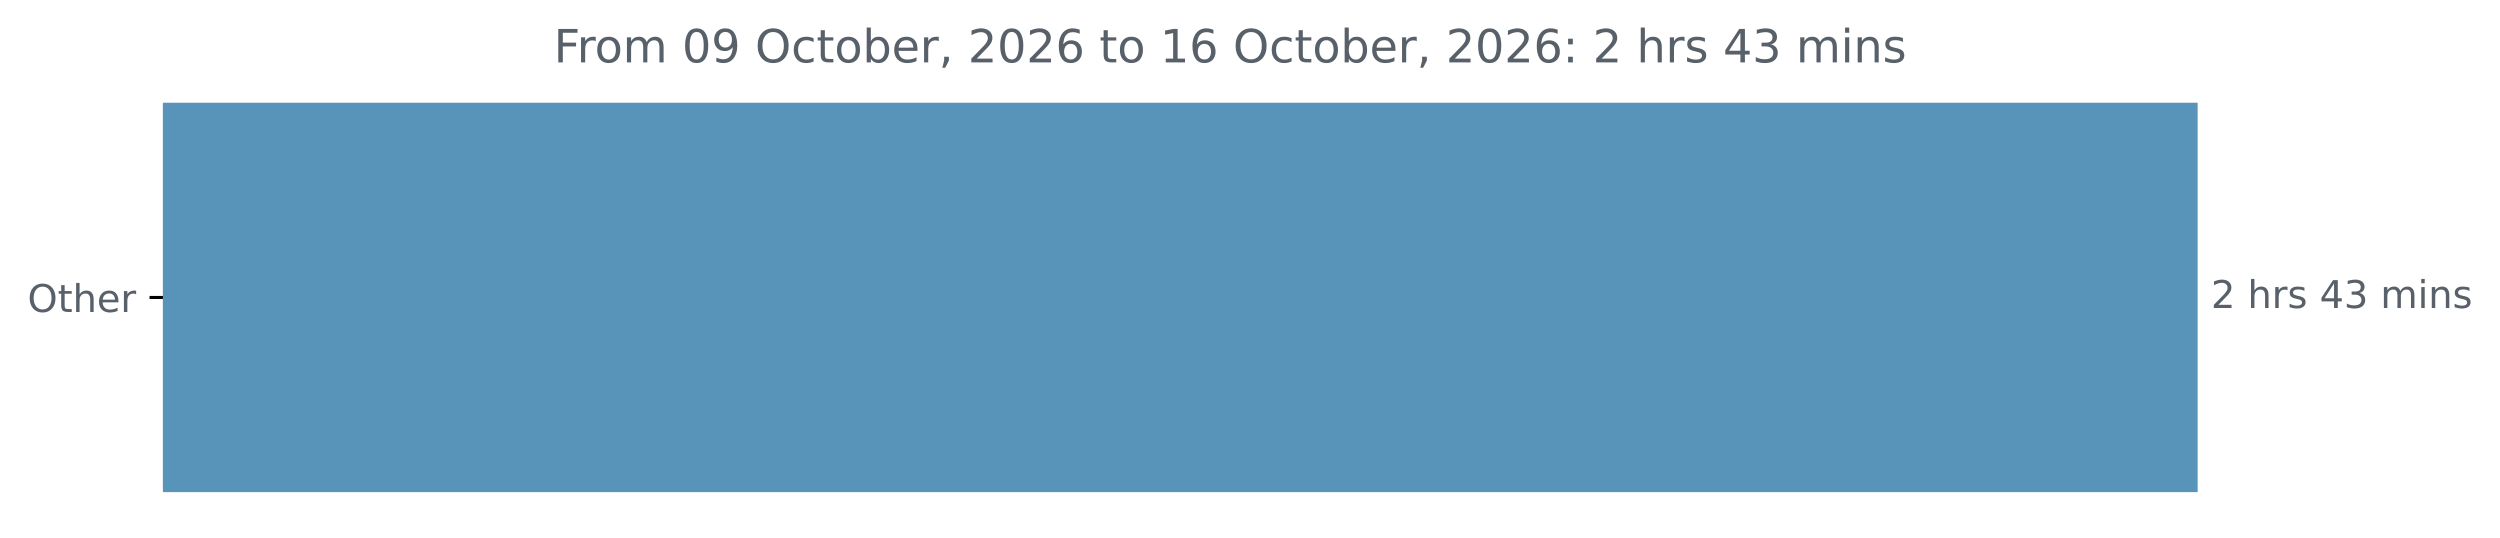
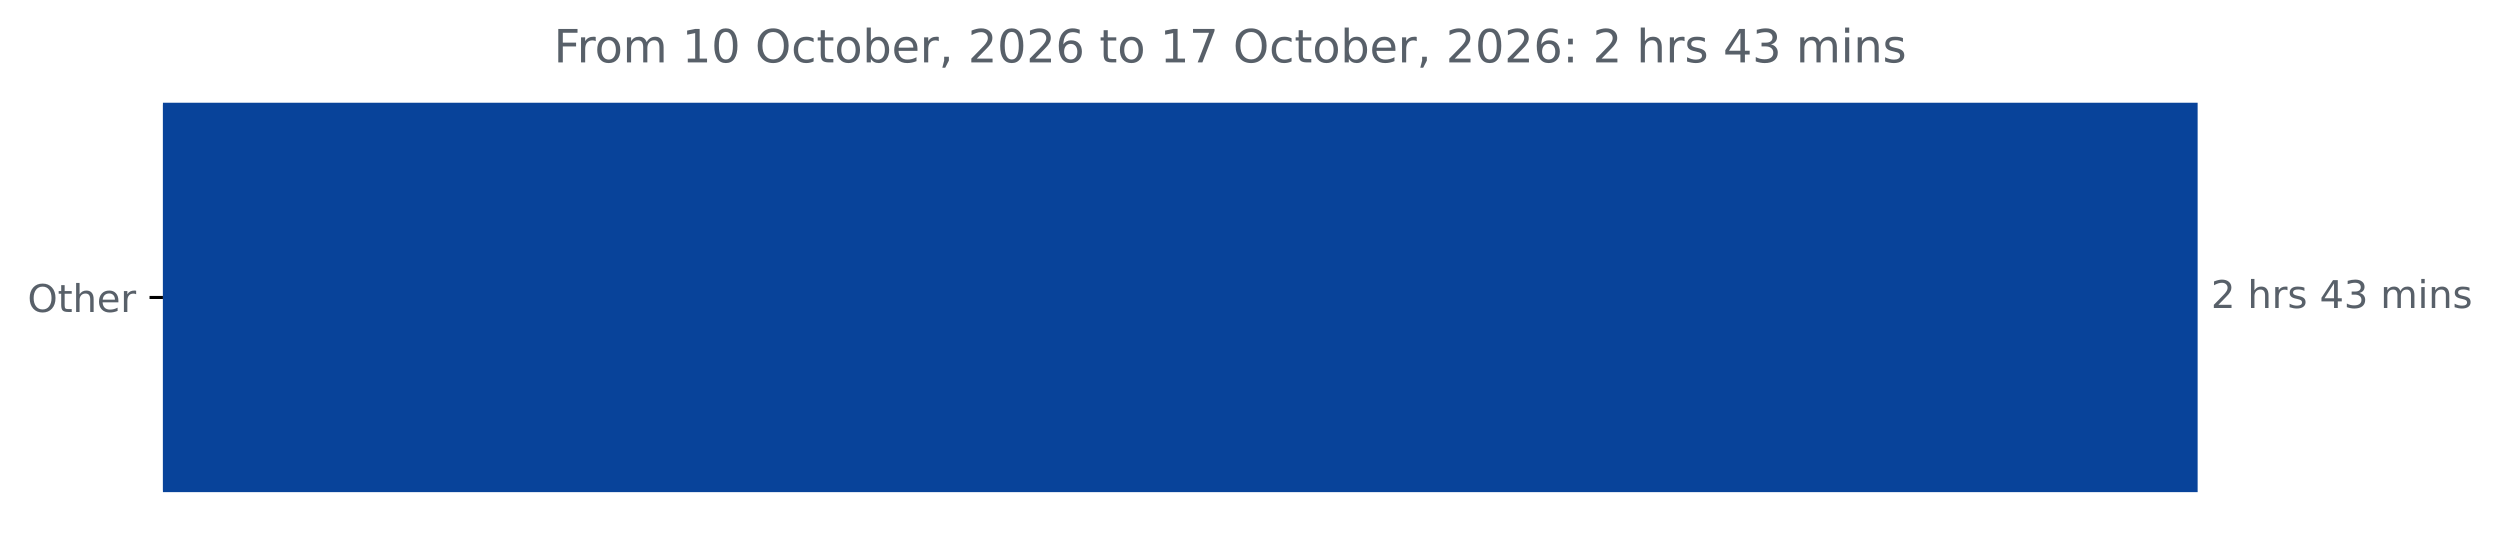
<svg xmlns="http://www.w3.org/2000/svg" xmlns:xlink="http://www.w3.org/1999/xlink" width="653.568pt" height="140.398pt" viewBox="0 0 653.568 140.398" version="1.1">
  <defs>
    <style type="text/css">*{stroke-linejoin: round; stroke-linecap: butt}</style>
  </defs>
  <g id="figure_1">
    <g id="patch_1">
      <path d="M 0 140.398  L 653.568 140.398  L 653.568 0  L 0 0  L 0 140.398  z " style="fill: none" />
    </g>
    <g id="axes_1">
      <g id="patch_2">
-         <path d="M 42.594 27.358  L 574.022 27.358  L 574.022 128.158  L 42.594 128.158  z " clip-path="url(#pf96f084dea)" style="fill: #5894b9; stroke: #5894b9; stroke-linejoin: miter" />
+         <path d="M 42.594 27.358  L 574.022 27.358  L 574.022 128.158  L 42.594 128.158  z " clip-path="url(#p9f8589a093)" style="fill: #08439a; stroke: #08439a; stroke-linejoin: miter" />
      </g>
      <g id="matplotlib.axis_1" />
      <g id="matplotlib.axis_2">
        <g id="ytick_1">
          <g id="line2d_1">
            <defs>
-               <path id="m5bb9a0c653" d="M 0 0  L -3.5 0  " style="stroke: #000000; stroke-width: 0.8" />
+               <path id="me886993eb0" d="M 0 0  L -3.5 0  " style="stroke: #000000; stroke-width: 0.8" />
            </defs>
            <g>
-               <use xlink:href="#m5bb9a0c653" x="42.594" y="77.758" style="stroke: #000000; stroke-width: 0.8" />
+               <use xlink:href="#me886993eb0" x="42.594" y="77.758" style="stroke: #000000; stroke-width: 0.8" />
            </g>
          </g>
          <g id="text_1">
            <g style="fill: #586069" transform="translate(7.2 81.55734) scale(0.1 -0.1)">
              <defs>
                <path id="DejaVuSans-4f" d="M 2522 4238  Q 1834 4238 1429 3725  Q 1025 3213 1025 2328  Q 1025 1447 1429 934  Q 1834 422 2522 422  Q 3209 422 3611 934  Q 4013 1447 4013 2328  Q 4013 3213 3611 3725  Q 3209 4238 2522 4238  z M 2522 4750  Q 3503 4750 4090 4092  Q 4678 3434 4678 2328  Q 4678 1225 4090 567  Q 3503 -91 2522 -91  Q 1538 -91 948 565  Q 359 1222 359 2328  Q 359 3434 948 4092  Q 1538 4750 2522 4750  z " transform="scale(0.015625)" />
                <path id="DejaVuSans-74" d="M 1172 4494  L 1172 3500  L 2356 3500  L 2356 3053  L 1172 3053  L 1172 1153  Q 1172 725 1289 603  Q 1406 481 1766 481  L 2356 481  L 2356 0  L 1766 0  Q 1100 0 847 248  Q 594 497 594 1153  L 594 3053  L 172 3053  L 172 3500  L 594 3500  L 594 4494  L 1172 4494  z " transform="scale(0.015625)" />
                <path id="DejaVuSans-68" d="M 3513 2113  L 3513 0  L 2938 0  L 2938 2094  Q 2938 2591 2744 2837  Q 2550 3084 2163 3084  Q 1697 3084 1428 2787  Q 1159 2491 1159 1978  L 1159 0  L 581 0  L 581 4863  L 1159 4863  L 1159 2956  Q 1366 3272 1645 3428  Q 1925 3584 2291 3584  Q 2894 3584 3203 3211  Q 3513 2838 3513 2113  z " transform="scale(0.015625)" />
                <path id="DejaVuSans-65" d="M 3597 1894  L 3597 1613  L 953 1613  Q 991 1019 1311 708  Q 1631 397 2203 397  Q 2534 397 2845 478  Q 3156 559 3463 722  L 3463 178  Q 3153 47 2828 -22  Q 2503 -91 2169 -91  Q 1331 -91 842 396  Q 353 884 353 1716  Q 353 2575 817 3079  Q 1281 3584 2069 3584  Q 2775 3584 3186 3129  Q 3597 2675 3597 1894  z M 3022 2063  Q 3016 2534 2758 2815  Q 2500 3097 2075 3097  Q 1594 3097 1305 2825  Q 1016 2553 972 2059  L 3022 2063  z " transform="scale(0.015625)" />
                <path id="DejaVuSans-72" d="M 2631 2963  Q 2534 3019 2420 3045  Q 2306 3072 2169 3072  Q 1681 3072 1420 2755  Q 1159 2438 1159 1844  L 1159 0  L 581 0  L 581 3500  L 1159 3500  L 1159 2956  Q 1341 3275 1631 3429  Q 1922 3584 2338 3584  Q 2397 3584 2469 3576  Q 2541 3569 2628 3553  L 2631 2963  z " transform="scale(0.015625)" />
              </defs>
              <use xlink:href="#DejaVuSans-4f" />
              <use xlink:href="#DejaVuSans-74" x="78.711" />
              <use xlink:href="#DejaVuSans-68" x="117.92" />
              <use xlink:href="#DejaVuSans-65" x="181.299" />
              <use xlink:href="#DejaVuSans-72" x="242.822" />
            </g>
          </g>
        </g>
      </g>
      <g id="text_2">
        <g style="fill: #586069" transform="translate(578.0223 80.5175) scale(0.1 -0.1)">
          <defs>
            <path id="DejaVuSans-32" d="M 1228 531  L 3431 531  L 3431 0  L 469 0  L 469 531  Q 828 903 1448 1529  Q 2069 2156 2228 2338  Q 2531 2678 2651 2914  Q 2772 3150 2772 3378  Q 2772 3750 2511 3984  Q 2250 4219 1831 4219  Q 1534 4219 1204 4116  Q 875 4013 500 3803  L 500 4441  Q 881 4594 1212 4672  Q 1544 4750 1819 4750  Q 2544 4750 2975 4387  Q 3406 4025 3406 3419  Q 3406 3131 3298 2873  Q 3191 2616 2906 2266  Q 2828 2175 2409 1742  Q 1991 1309 1228 531  z " transform="scale(0.015625)" />
            <path id="DejaVuSans-20" transform="scale(0.015625)" />
            <path id="DejaVuSans-73" d="M 2834 3397  L 2834 2853  Q 2591 2978 2328 3040  Q 2066 3103 1784 3103  Q 1356 3103 1142 2972  Q 928 2841 928 2578  Q 928 2378 1081 2264  Q 1234 2150 1697 2047  L 1894 2003  Q 2506 1872 2764 1633  Q 3022 1394 3022 966  Q 3022 478 2636 193  Q 2250 -91 1575 -91  Q 1294 -91 989 -36  Q 684 19 347 128  L 347 722  Q 666 556 975 473  Q 1284 391 1588 391  Q 1994 391 2212 530  Q 2431 669 2431 922  Q 2431 1156 2273 1281  Q 2116 1406 1581 1522  L 1381 1569  Q 847 1681 609 1914  Q 372 2147 372 2553  Q 372 3047 722 3315  Q 1072 3584 1716 3584  Q 2034 3584 2315 3537  Q 2597 3491 2834 3397  z " transform="scale(0.015625)" />
            <path id="DejaVuSans-34" d="M 2419 4116  L 825 1625  L 2419 1625  L 2419 4116  z M 2253 4666  L 3047 4666  L 3047 1625  L 3713 1625  L 3713 1100  L 3047 1100  L 3047 0  L 2419 0  L 2419 1100  L 313 1100  L 313 1709  L 2253 4666  z " transform="scale(0.015625)" />
            <path id="DejaVuSans-33" d="M 2597 2516  Q 3050 2419 3304 2112  Q 3559 1806 3559 1356  Q 3559 666 3084 287  Q 2609 -91 1734 -91  Q 1441 -91 1130 -33  Q 819 25 488 141  L 488 750  Q 750 597 1062 519  Q 1375 441 1716 441  Q 2309 441 2620 675  Q 2931 909 2931 1356  Q 2931 1769 2642 2001  Q 2353 2234 1838 2234  L 1294 2234  L 1294 2753  L 1863 2753  Q 2328 2753 2575 2939  Q 2822 3125 2822 3475  Q 2822 3834 2567 4026  Q 2313 4219 1838 4219  Q 1578 4219 1281 4162  Q 984 4106 628 3988  L 628 4550  Q 988 4650 1302 4700  Q 1616 4750 1894 4750  Q 2613 4750 3031 4423  Q 3450 4097 3450 3541  Q 3450 3153 3228 2886  Q 3006 2619 2597 2516  z " transform="scale(0.015625)" />
            <path id="DejaVuSans-6d" d="M 3328 2828  Q 3544 3216 3844 3400  Q 4144 3584 4550 3584  Q 5097 3584 5394 3201  Q 5691 2819 5691 2113  L 5691 0  L 5113 0  L 5113 2094  Q 5113 2597 4934 2840  Q 4756 3084 4391 3084  Q 3944 3084 3684 2787  Q 3425 2491 3425 1978  L 3425 0  L 2847 0  L 2847 2094  Q 2847 2600 2669 2842  Q 2491 3084 2119 3084  Q 1678 3084 1418 2786  Q 1159 2488 1159 1978  L 1159 0  L 581 0  L 581 3500  L 1159 3500  L 1159 2956  Q 1356 3278 1631 3431  Q 1906 3584 2284 3584  Q 2666 3584 2933 3390  Q 3200 3197 3328 2828  z " transform="scale(0.015625)" />
            <path id="DejaVuSans-69" d="M 603 3500  L 1178 3500  L 1178 0  L 603 0  L 603 3500  z M 603 4863  L 1178 4863  L 1178 4134  L 603 4134  L 603 4863  z " transform="scale(0.015625)" />
            <path id="DejaVuSans-6e" d="M 3513 2113  L 3513 0  L 2938 0  L 2938 2094  Q 2938 2591 2744 2837  Q 2550 3084 2163 3084  Q 1697 3084 1428 2787  Q 1159 2491 1159 1978  L 1159 0  L 581 0  L 581 3500  L 1159 3500  L 1159 2956  Q 1366 3272 1645 3428  Q 1925 3584 2291 3584  Q 2894 3584 3203 3211  Q 3513 2838 3513 2113  z " transform="scale(0.015625)" />
          </defs>
          <use xlink:href="#DejaVuSans-32" />
          <use xlink:href="#DejaVuSans-20" x="63.623" />
          <use xlink:href="#DejaVuSans-68" x="95.41" />
          <use xlink:href="#DejaVuSans-72" x="158.789" />
          <use xlink:href="#DejaVuSans-73" x="199.902" />
          <use xlink:href="#DejaVuSans-20" x="252.002" />
          <use xlink:href="#DejaVuSans-34" x="283.789" />
          <use xlink:href="#DejaVuSans-33" x="347.412" />
          <use xlink:href="#DejaVuSans-20" x="411.035" />
          <use xlink:href="#DejaVuSans-6d" x="442.822" />
          <use xlink:href="#DejaVuSans-69" x="540.234" />
          <use xlink:href="#DejaVuSans-6e" x="568.018" />
          <use xlink:href="#DejaVuSans-73" x="631.396" />
        </g>
      </g>
      <g id="text_3">
        <g style="fill: #586069" transform="translate(144.7738 16.31812) scale(0.12 -0.12)">
          <defs>
            <path id="DejaVuSans-46" d="M 628 4666  L 3309 4666  L 3309 4134  L 1259 4134  L 1259 2759  L 3109 2759  L 3109 2228  L 1259 2228  L 1259 0  L 628 0  L 628 4666  z " transform="scale(0.015625)" />
            <path id="DejaVuSans-6f" d="M 1959 3097  Q 1497 3097 1228 2736  Q 959 2375 959 1747  Q 959 1119 1226 758  Q 1494 397 1959 397  Q 2419 397 2687 759  Q 2956 1122 2956 1747  Q 2956 2369 2687 2733  Q 2419 3097 1959 3097  z M 1959 3584  Q 2709 3584 3137 3096  Q 3566 2609 3566 1747  Q 3566 888 3137 398  Q 2709 -91 1959 -91  Q 1206 -91 779 398  Q 353 888 353 1747  Q 353 2609 779 3096  Q 1206 3584 1959 3584  z " transform="scale(0.015625)" />
+             <path id="DejaVuSans-31" d="M 794 531  L 1825 531  L 1825 4091  L 703 3866  L 703 4441  L 1819 4666  L 2450 4666  L 2450 531  L 3481 531  L 3481 0  L 794 0  L 794 531  z " transform="scale(0.015625)" />
            <path id="DejaVuSans-30" d="M 2034 4250  Q 1547 4250 1301 3770  Q 1056 3291 1056 2328  Q 1056 1369 1301 889  Q 1547 409 2034 409  Q 2525 409 2770 889  Q 3016 1369 3016 2328  Q 3016 3291 2770 3770  Q 2525 4250 2034 4250  z M 2034 4750  Q 2819 4750 3233 4129  Q 3647 3509 3647 2328  Q 3647 1150 3233 529  Q 2819 -91 2034 -91  Q 1250 -91 836 529  Q 422 1150 422 2328  Q 422 3509 836 4129  Q 1250 4750 2034 4750  z " transform="scale(0.015625)" />
-             <path id="DejaVuSans-39" d="M 703 97  L 703 672  Q 941 559 1184 500  Q 1428 441 1663 441  Q 2288 441 2617 861  Q 2947 1281 2994 2138  Q 2813 1869 2534 1725  Q 2256 1581 1919 1581  Q 1219 1581 811 2004  Q 403 2428 403 3163  Q 403 3881 828 4315  Q 1253 4750 1959 4750  Q 2769 4750 3195 4129  Q 3622 3509 3622 2328  Q 3622 1225 3098 567  Q 2575 -91 1691 -91  Q 1453 -91 1209 -44  Q 966 3 703 97  z M 1959 2075  Q 2384 2075 2632 2365  Q 2881 2656 2881 3163  Q 2881 3666 2632 3958  Q 2384 4250 1959 4250  Q 1534 4250 1286 3958  Q 1038 3666 1038 3163  Q 1038 2656 1286 2365  Q 1534 2075 1959 2075  z " transform="scale(0.015625)" />
            <path id="DejaVuSans-63" d="M 3122 3366  L 3122 2828  Q 2878 2963 2633 3030  Q 2388 3097 2138 3097  Q 1578 3097 1268 2742  Q 959 2388 959 1747  Q 959 1106 1268 751  Q 1578 397 2138 397  Q 2388 397 2633 464  Q 2878 531 3122 666  L 3122 134  Q 2881 22 2623 -34  Q 2366 -91 2075 -91  Q 1284 -91 818 406  Q 353 903 353 1747  Q 353 2603 823 3093  Q 1294 3584 2113 3584  Q 2378 3584 2631 3529  Q 2884 3475 3122 3366  z " transform="scale(0.015625)" />
            <path id="DejaVuSans-62" d="M 3116 1747  Q 3116 2381 2855 2742  Q 2594 3103 2138 3103  Q 1681 3103 1420 2742  Q 1159 2381 1159 1747  Q 1159 1113 1420 752  Q 1681 391 2138 391  Q 2594 391 2855 752  Q 3116 1113 3116 1747  z M 1159 2969  Q 1341 3281 1617 3432  Q 1894 3584 2278 3584  Q 2916 3584 3314 3078  Q 3713 2572 3713 1747  Q 3713 922 3314 415  Q 2916 -91 2278 -91  Q 1894 -91 1617 61  Q 1341 213 1159 525  L 1159 0  L 581 0  L 581 4863  L 1159 4863  L 1159 2969  z " transform="scale(0.015625)" />
            <path id="DejaVuSans-2c" d="M 750 794  L 1409 794  L 1409 256  L 897 -744  L 494 -744  L 750 256  L 750 794  z " transform="scale(0.015625)" />
            <path id="DejaVuSans-36" d="M 2113 2584  Q 1688 2584 1439 2293  Q 1191 2003 1191 1497  Q 1191 994 1439 701  Q 1688 409 2113 409  Q 2538 409 2786 701  Q 3034 994 3034 1497  Q 3034 2003 2786 2293  Q 2538 2584 2113 2584  z M 3366 4563  L 3366 3988  Q 3128 4100 2886 4159  Q 2644 4219 2406 4219  Q 1781 4219 1451 3797  Q 1122 3375 1075 2522  Q 1259 2794 1537 2939  Q 1816 3084 2150 3084  Q 2853 3084 3261 2657  Q 3669 2231 3669 1497  Q 3669 778 3244 343  Q 2819 -91 2113 -91  Q 1303 -91 875 529  Q 447 1150 447 2328  Q 447 3434 972 4092  Q 1497 4750 2381 4750  Q 2619 4750 2861 4703  Q 3103 4656 3366 4563  z " transform="scale(0.015625)" />
-             <path id="DejaVuSans-31" d="M 794 531  L 1825 531  L 1825 4091  L 703 3866  L 703 4441  L 1819 4666  L 2450 4666  L 2450 531  L 3481 531  L 3481 0  L 794 0  L 794 531  z " transform="scale(0.015625)" />
+             <path id="DejaVuSans-37" d="M 525 4666  L 3525 4666  L 3525 4397  L 1831 0  L 1172 0  L 2766 4134  L 525 4134  L 525 4666  z " transform="scale(0.015625)" />
            <path id="DejaVuSans-3a" d="M 750 794  L 1409 794  L 1409 0  L 750 0  L 750 794  z M 750 3309  L 1409 3309  L 1409 2516  L 750 2516  L 750 3309  z " transform="scale(0.015625)" />
          </defs>
          <use xlink:href="#DejaVuSans-46" />
          <use xlink:href="#DejaVuSans-72" x="50.27" />
          <use xlink:href="#DejaVuSans-6f" x="89.133" />
          <use xlink:href="#DejaVuSans-6d" x="150.314" />
          <use xlink:href="#DejaVuSans-20" x="247.727" />
-           <use xlink:href="#DejaVuSans-30" x="279.514" />
-           <use xlink:href="#DejaVuSans-39" x="343.137" />
+           <use xlink:href="#DejaVuSans-31" x="279.514" />
+           <use xlink:href="#DejaVuSans-30" x="343.137" />
          <use xlink:href="#DejaVuSans-20" x="406.76" />
          <use xlink:href="#DejaVuSans-4f" x="438.547" />
          <use xlink:href="#DejaVuSans-63" x="517.258" />
          <use xlink:href="#DejaVuSans-74" x="572.238" />
          <use xlink:href="#DejaVuSans-6f" x="611.447" />
          <use xlink:href="#DejaVuSans-62" x="672.629" />
          <use xlink:href="#DejaVuSans-65" x="736.105" />
          <use xlink:href="#DejaVuSans-72" x="797.629" />
          <use xlink:href="#DejaVuSans-2c" x="838.742" />
          <use xlink:href="#DejaVuSans-20" x="870.529" />
          <use xlink:href="#DejaVuSans-32" x="902.316" />
          <use xlink:href="#DejaVuSans-30" x="965.939" />
          <use xlink:href="#DejaVuSans-32" x="1029.562" />
          <use xlink:href="#DejaVuSans-36" x="1093.186" />
          <use xlink:href="#DejaVuSans-20" x="1156.809" />
          <use xlink:href="#DejaVuSans-74" x="1188.596" />
          <use xlink:href="#DejaVuSans-6f" x="1227.805" />
          <use xlink:href="#DejaVuSans-20" x="1288.986" />
          <use xlink:href="#DejaVuSans-31" x="1320.773" />
-           <use xlink:href="#DejaVuSans-36" x="1384.396" />
+           <use xlink:href="#DejaVuSans-37" x="1384.396" />
          <use xlink:href="#DejaVuSans-20" x="1448.02" />
          <use xlink:href="#DejaVuSans-4f" x="1479.807" />
          <use xlink:href="#DejaVuSans-63" x="1558.518" />
          <use xlink:href="#DejaVuSans-74" x="1613.498" />
          <use xlink:href="#DejaVuSans-6f" x="1652.707" />
          <use xlink:href="#DejaVuSans-62" x="1713.889" />
          <use xlink:href="#DejaVuSans-65" x="1777.365" />
          <use xlink:href="#DejaVuSans-72" x="1838.889" />
          <use xlink:href="#DejaVuSans-2c" x="1880.002" />
          <use xlink:href="#DejaVuSans-20" x="1911.789" />
          <use xlink:href="#DejaVuSans-32" x="1943.576" />
          <use xlink:href="#DejaVuSans-30" x="2007.199" />
          <use xlink:href="#DejaVuSans-32" x="2070.822" />
          <use xlink:href="#DejaVuSans-36" x="2134.445" />
          <use xlink:href="#DejaVuSans-3a" x="2198.068" />
          <use xlink:href="#DejaVuSans-20" x="2231.76" />
          <use xlink:href="#DejaVuSans-32" x="2263.547" />
          <use xlink:href="#DejaVuSans-20" x="2327.17" />
          <use xlink:href="#DejaVuSans-68" x="2358.957" />
          <use xlink:href="#DejaVuSans-72" x="2422.336" />
          <use xlink:href="#DejaVuSans-73" x="2463.449" />
          <use xlink:href="#DejaVuSans-20" x="2515.549" />
          <use xlink:href="#DejaVuSans-34" x="2547.336" />
          <use xlink:href="#DejaVuSans-33" x="2610.959" />
          <use xlink:href="#DejaVuSans-20" x="2674.582" />
          <use xlink:href="#DejaVuSans-6d" x="2706.369" />
          <use xlink:href="#DejaVuSans-69" x="2803.781" />
          <use xlink:href="#DejaVuSans-6e" x="2831.564" />
          <use xlink:href="#DejaVuSans-73" x="2894.943" />
        </g>
      </g>
    </g>
  </g>
  <defs>
-     <clipPath id="pf96f084dea">
+     <clipPath id="p9f8589a093">
      <rect x="42.594" y="22.318" width="558" height="110.88" />
    </clipPath>
  </defs>
</svg>
